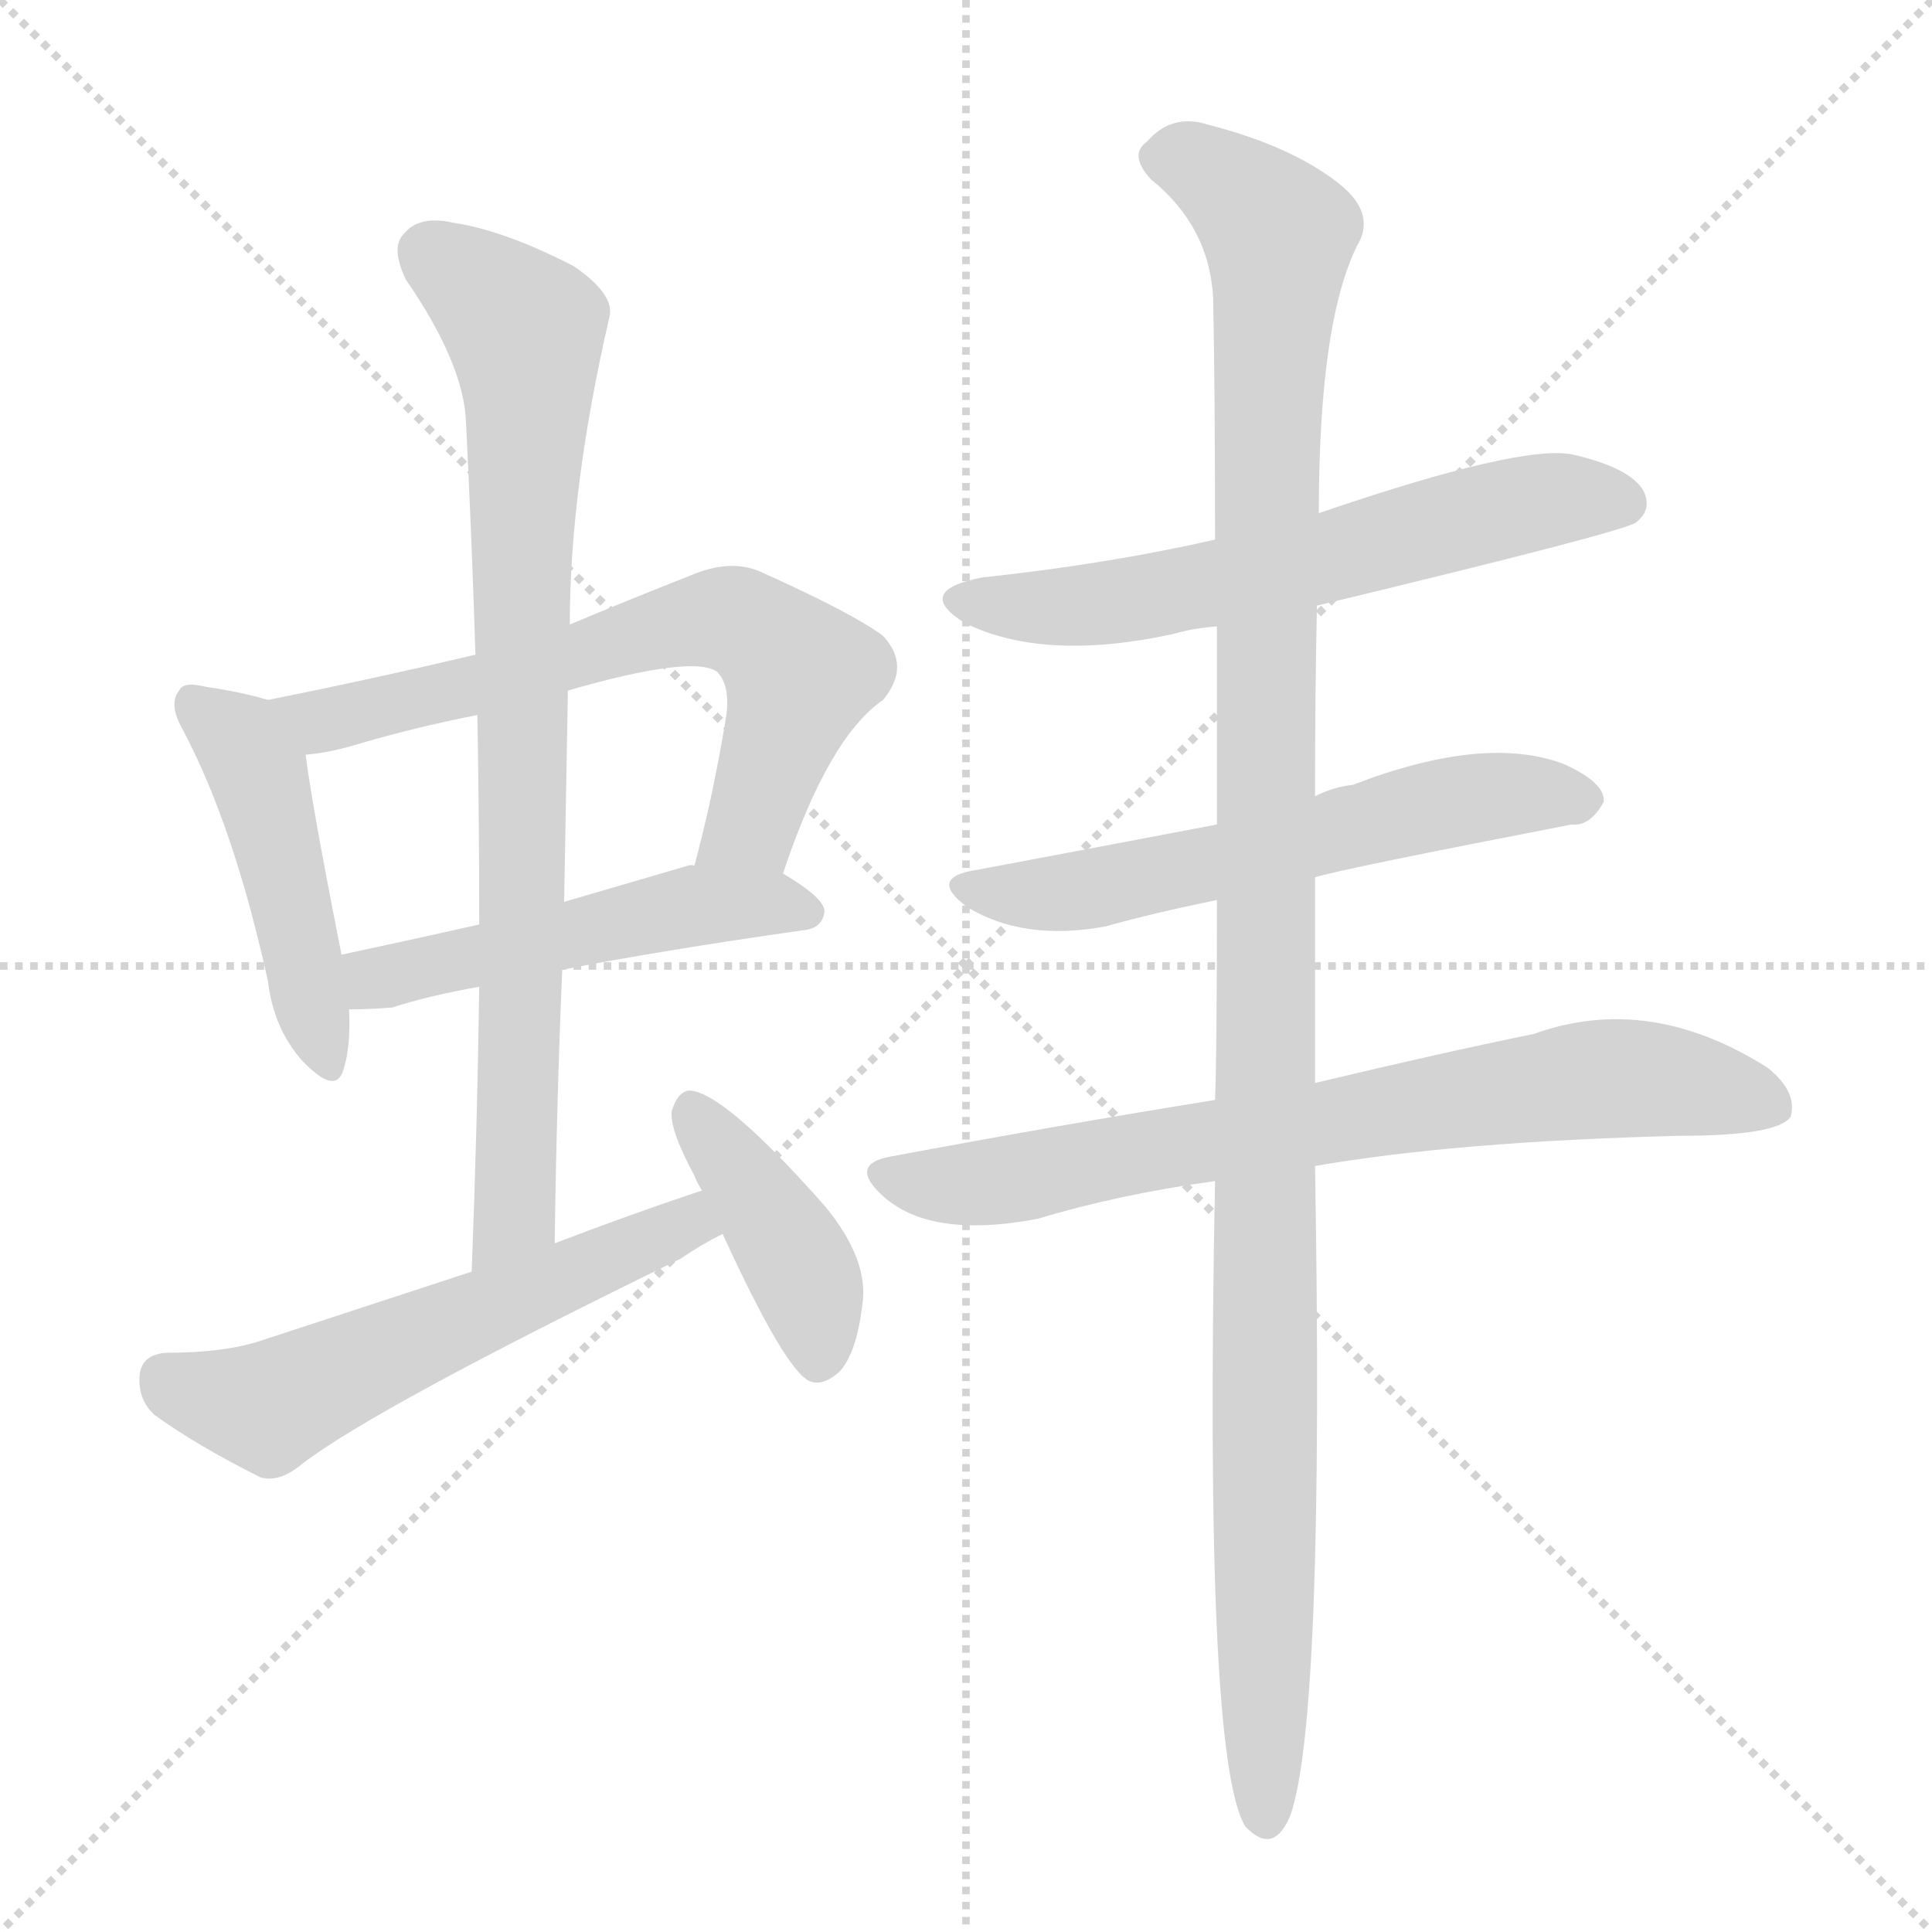
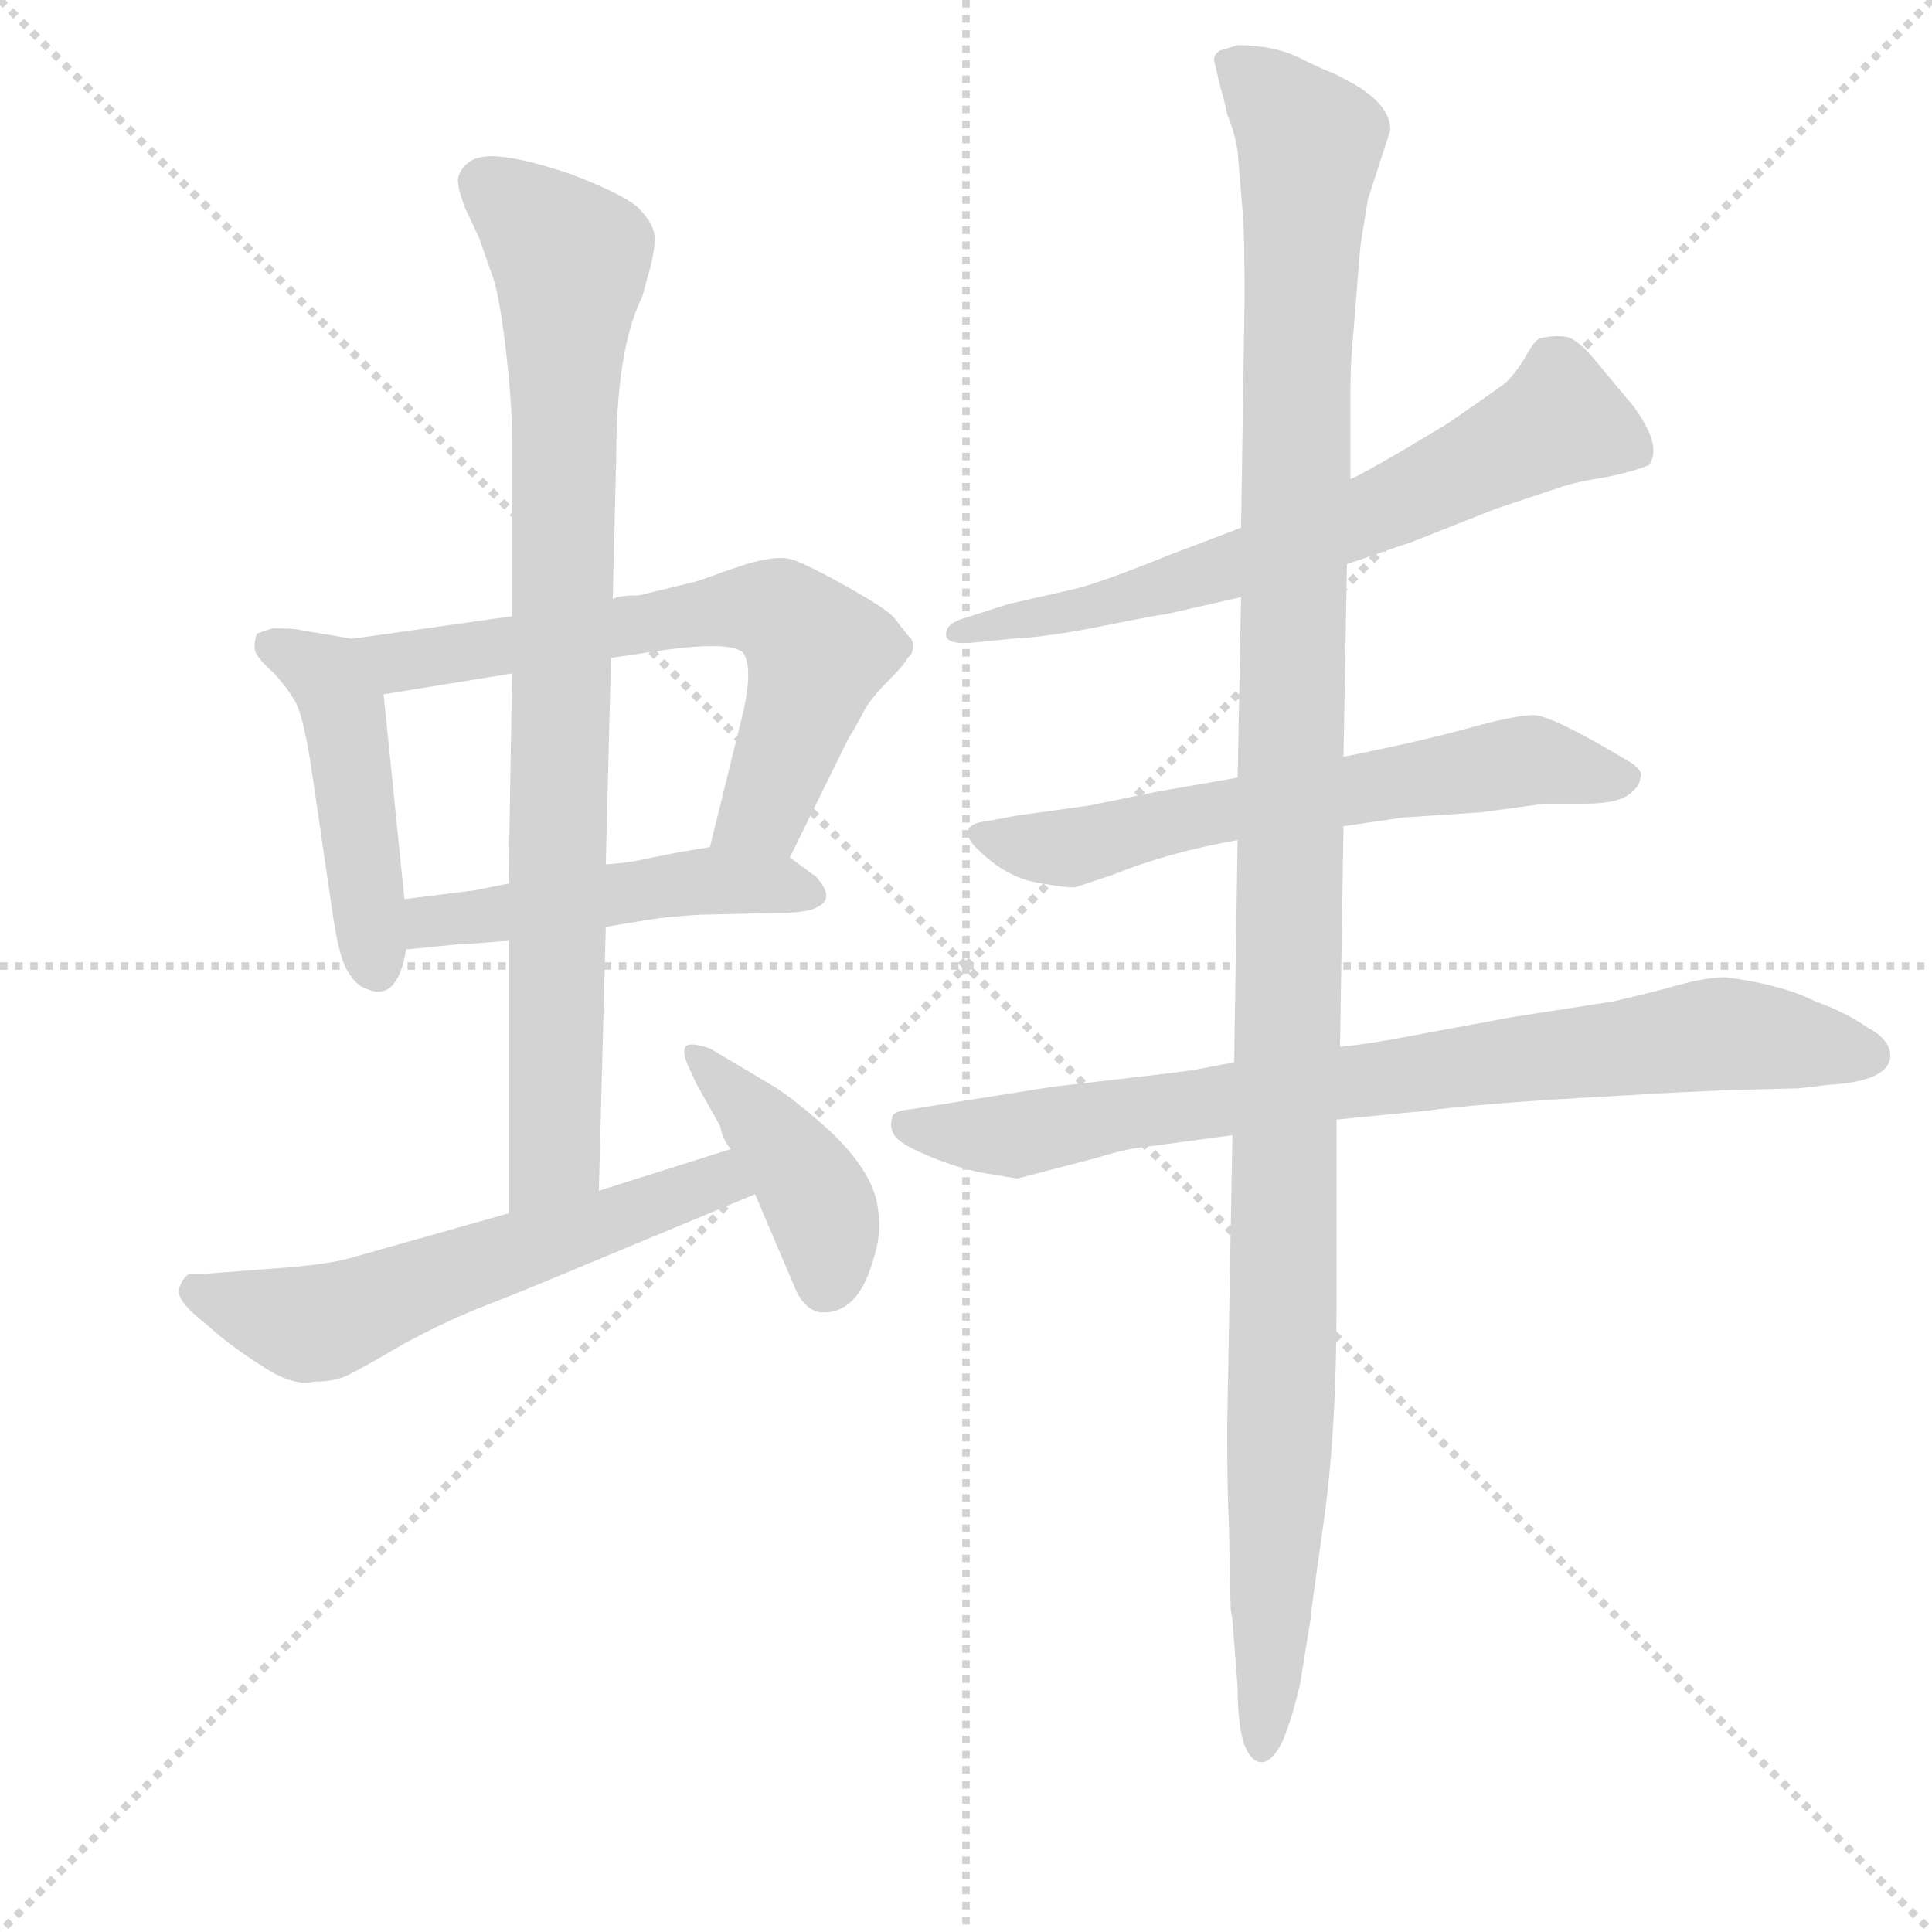
<svg xmlns="http://www.w3.org/2000/svg" version="1.1" viewBox="0 0 1024 1024">
  <g stroke="lightgray" stroke-dasharray="1,1" stroke-width="1" transform="scale(4, 4)">
    <line x1="0" y1="0" x2="256" y2="256" />
    <line x1="256" y1="0" x2="0" y2="256" />
    <line x1="128" y1="0" x2="128" y2="256" />
    <line x1="0" y1="128" x2="256" y2="128" />
  </g>
-   <g transform="scale(1, -1) translate(0, -900)">
+   <g transform="scale(0.92, -0.92) translate(60, -830)">
    <style type="text/css">
      
        @keyframes keyframes0 {
          from {
            stroke: blue;
-             stroke-dashoffset: 462;
+             stroke-dashoffset: 461;
            stroke-width: 128;
          }
          60% {
            animation-timing-function: step-end;
            stroke: blue;
            stroke-dashoffset: 0;
            stroke-width: 128;
          }
          to {
            stroke: black;
            stroke-width: 1024;
          }
        }
        #make-me-a-hanzi-animation-0 {
-           animation: keyframes0 0.626s both;
+           animation: keyframes0 0.625s both;
          animation-delay: 0s;
          animation-timing-function: linear;
        }
      
        @keyframes keyframes1 {
          from {
            stroke: blue;
-             stroke-dashoffset: 661;
+             stroke-dashoffset: 656;
            stroke-width: 128;
          }
          68% {
            animation-timing-function: step-end;
            stroke: blue;
            stroke-dashoffset: 0;
            stroke-width: 128;
          }
          to {
            stroke: black;
            stroke-width: 1024;
          }
        }
        #make-me-a-hanzi-animation-1 {
-           animation: keyframes1 0.788s both;
-           animation-delay: 0.626s;
+           animation: keyframes1 0.784s both;
+           animation-delay: 0.625s;
          animation-timing-function: linear;
        }
      
        @keyframes keyframes2 {
          from {
            stroke: blue;
-             stroke-dashoffset: 501;
-             stroke-width: 128;
-           }
-           62% {
+             stroke-dashoffset: 488;
+             stroke-width: 128;
+           }
+           61% {
            animation-timing-function: step-end;
            stroke: blue;
            stroke-dashoffset: 0;
            stroke-width: 128;
          }
          to {
            stroke: black;
            stroke-width: 1024;
          }
        }
        #make-me-a-hanzi-animation-2 {
-           animation: keyframes2 0.658s both;
-           animation-delay: 1.414s;
+           animation: keyframes2 0.647s both;
+           animation-delay: 1.409s;
          animation-timing-function: linear;
        }
      
        @keyframes keyframes3 {
          from {
            stroke: blue;
-             stroke-dashoffset: 818;
+             stroke-dashoffset: 872;
+             stroke-width: 128;
+           }
+           74% {
+             animation-timing-function: step-end;
+             stroke: blue;
+             stroke-dashoffset: 0;
+             stroke-width: 128;
+           }
+           to {
+             stroke: black;
+             stroke-width: 1024;
+           }
+         }
+         #make-me-a-hanzi-animation-3 {
+           animation: keyframes3 0.96s both;
+           animation-delay: 2.056s;
+           animation-timing-function: linear;
+         }
+       
+         @keyframes keyframes4 {
+           from {
+             stroke: blue;
+             stroke-dashoffset: 585;
+             stroke-width: 128;
+           }
+           66% {
+             animation-timing-function: step-end;
+             stroke: blue;
+             stroke-dashoffset: 0;
+             stroke-width: 128;
+           }
+           to {
+             stroke: black;
+             stroke-width: 1024;
+           }
+         }
+         #make-me-a-hanzi-animation-4 {
+           animation: keyframes4 0.726s both;
+           animation-delay: 3.016s;
+           animation-timing-function: linear;
+         }
+       
+         @keyframes keyframes5 {
+           from {
+             stroke: blue;
+             stroke-dashoffset: 415;
+             stroke-width: 128;
+           }
+           57% {
+             animation-timing-function: step-end;
+             stroke: blue;
+             stroke-dashoffset: 0;
+             stroke-width: 128;
+           }
+           to {
+             stroke: black;
+             stroke-width: 1024;
+           }
+         }
+         #make-me-a-hanzi-animation-5 {
+           animation: keyframes5 0.588s both;
+           animation-delay: 3.742s;
+           animation-timing-function: linear;
+         }
+       
+         @keyframes keyframes6 {
+           from {
+             stroke: blue;
+             stroke-dashoffset: 670;
+             stroke-width: 128;
+           }
+           69% {
+             animation-timing-function: step-end;
+             stroke: blue;
+             stroke-dashoffset: 0;
+             stroke-width: 128;
+           }
+           to {
+             stroke: black;
+             stroke-width: 1024;
+           }
+         }
+         #make-me-a-hanzi-animation-6 {
+           animation: keyframes6 0.795s both;
+           animation-delay: 4.33s;
+           animation-timing-function: linear;
+         }
+       
+         @keyframes keyframes7 {
+           from {
+             stroke: blue;
+             stroke-dashoffset: 631;
+             stroke-width: 128;
+           }
+           67% {
+             animation-timing-function: step-end;
+             stroke: blue;
+             stroke-dashoffset: 0;
+             stroke-width: 128;
+           }
+           to {
+             stroke: black;
+             stroke-width: 1024;
+           }
+         }
+         #make-me-a-hanzi-animation-7 {
+           animation: keyframes7 0.764s both;
+           animation-delay: 5.125s;
+           animation-timing-function: linear;
+         }
+       
+         @keyframes keyframes8 {
+           from {
+             stroke: blue;
+             stroke-dashoffset: 828;
            stroke-width: 128;
          }
          73% {
            animation-timing-function: step-end;
            stroke: blue;
            stroke-dashoffset: 0;
            stroke-width: 128;
          }
          to {
            stroke: black;
            stroke-width: 1024;
          }
        }
-         #make-me-a-hanzi-animation-3 {
-           animation: keyframes3 0.916s both;
-           animation-delay: 2.072s;
-           animation-timing-function: linear;
-         }
-       
-         @keyframes keyframes4 {
-           from {
-             stroke: blue;
-             stroke-dashoffset: 565;
-             stroke-width: 128;
-           }
-           65% {
-             animation-timing-function: step-end;
-             stroke: blue;
-             stroke-dashoffset: 0;
-             stroke-width: 128;
-           }
-           to {
-             stroke: black;
-             stroke-width: 1024;
-           }
-         }
-         #make-me-a-hanzi-animation-4 {
-           animation: keyframes4 0.71s both;
-           animation-delay: 2.987s;
-           animation-timing-function: linear;
-         }
-       
-         @keyframes keyframes5 {
-           from {
-             stroke: blue;
-             stroke-dashoffset: 409;
-             stroke-width: 128;
-           }
-           57% {
-             animation-timing-function: step-end;
-             stroke: blue;
-             stroke-dashoffset: 0;
-             stroke-width: 128;
-           }
-           to {
-             stroke: black;
-             stroke-width: 1024;
-           }
-         }
-         #make-me-a-hanzi-animation-5 {
-           animation: keyframes5 0.583s both;
-           animation-delay: 3.697s;
-           animation-timing-function: linear;
-         }
-       
-         @keyframes keyframes6 {
-           from {
-             stroke: blue;
-             stroke-dashoffset: 612;
-             stroke-width: 128;
-           }
-           67% {
-             animation-timing-function: step-end;
-             stroke: blue;
-             stroke-dashoffset: 0;
-             stroke-width: 128;
-           }
-           to {
-             stroke: black;
-             stroke-width: 1024;
-           }
-         }
-         #make-me-a-hanzi-animation-6 {
-           animation: keyframes6 0.748s both;
-           animation-delay: 4.28s;
-           animation-timing-function: linear;
-         }
-       
-         @keyframes keyframes7 {
-           from {
-             stroke: blue;
-             stroke-dashoffset: 588;
-             stroke-width: 128;
-           }
-           66% {
-             animation-timing-function: step-end;
-             stroke: blue;
-             stroke-dashoffset: 0;
-             stroke-width: 128;
-           }
-           to {
-             stroke: black;
-             stroke-width: 1024;
-           }
-         }
-         #make-me-a-hanzi-animation-7 {
-           animation: keyframes7 0.729s both;
-           animation-delay: 5.028s;
-           animation-timing-function: linear;
-         }
-       
-         @keyframes keyframes8 {
-           from {
-             stroke: blue;
-             stroke-dashoffset: 733;
-             stroke-width: 128;
-           }
-           70% {
-             animation-timing-function: step-end;
-             stroke: blue;
-             stroke-dashoffset: 0;
-             stroke-width: 128;
-           }
-           to {
-             stroke: black;
-             stroke-width: 1024;
-           }
-         }
        #make-me-a-hanzi-animation-8 {
-           animation: keyframes8 0.847s both;
-           animation-delay: 5.757s;
+           animation: keyframes8 0.924s both;
+           animation-delay: 5.888s;
          animation-timing-function: linear;
        }
      
        @keyframes keyframes9 {
          from {
            stroke: blue;
-             stroke-dashoffset: 1170;
-             stroke-width: 128;
-           }
-           79% {
+             stroke-dashoffset: 1245;
+             stroke-width: 128;
+           }
+           80% {
            animation-timing-function: step-end;
            stroke: blue;
            stroke-dashoffset: 0;
            stroke-width: 128;
          }
          to {
            stroke: black;
            stroke-width: 1024;
          }
        }
        #make-me-a-hanzi-animation-9 {
-           animation: keyframes9 1.202s both;
-           animation-delay: 6.603s;
+           animation: keyframes9 1.263s both;
+           animation-delay: 6.812s;
          animation-timing-function: linear;
        }
      
    </style>
-     <path d="M 142 529 Q 129 533 109 536 Q 97 539 95 534 Q 89 527 97 513 Q 124 462 142 380 Q 145 355 160 338 Q 178 319 182 333 Q 186 345 185 365 L 181 394 Q 165 475 162 500 C 159 524 159 524 142 529 Z" fill="lightgray" />
-     <path d="M 415 437 Q 439 509 468 529 Q 483 547 468 563 Q 452 575 403 597 Q 387 604 366 595 Q 333 582 302 569 L 252 553 Q 197 540 142 529 C 113 523 132 496 162 500 Q 175 501 191 506 Q 222 515 253 521 L 301 534 Q 367 553 380 544 Q 387 537 385 521 Q 378 478 368 441 C 360 412 405 409 415 437 Z" fill="lightgray" />
-     <path d="M 298 386 Q 349 396 426 407 Q 436 408 437 417 Q 437 424 415 437 L 368 441 Q 367 442 364 441 Q 330 431 299 422 L 254 410 Q 214 401 181 394 C 152 388 155 364 185 365 Q 195 365 208 366 Q 226 372 254 377 L 298 386 Z" fill="lightgray" />
-     <path d="M 294 241 Q 295 316 298 386 L 299 422 Q 300 479 301 534 L 302 569 Q 302 641 323 732 Q 326 744 304 759 Q 267 778 240 782 Q 222 786 214 776 Q 207 769 215 752 Q 246 707 247 676 Q 250 616 252 553 L 253 521 Q 254 467 254 410 L 254 377 Q 253 304 250 226 C 249 196 294 211 294 241 Z" fill="lightgray" />
-     <path d="M 372 269 Q 333 256 294 241 L 250 226 Q 195 208 137 189 Q 118 183 88 183 Q 75 182 74 171 Q 73 158 82 150 Q 104 134 138 117 Q 148 114 160 124 Q 199 154 361 233 Q 371 240 383 246 C 409 260 400 279 372 269 Z" fill="lightgray" />
-     <path d="M 383 246 Q 416 174 429 168 Q 436 165 445 173 Q 454 183 457 208 Q 461 232 437 261 Q 383 322 365 322 Q 359 321 356 311 Q 355 301 368 277 Q 369 274 372 269 L 383 246 Z" fill="lightgray" />
-     <path d="M 698 579 Q 860 618 867 623 Q 876 630 871 640 Q 864 652 834 659 Q 807 665 699 628 L 644 614 Q 587 601 521 594 Q 484 587 511 570 Q 553 549 622 564 Q 632 567 645 568 L 698 579 Z" fill="lightgray" />
-     <path d="M 697 435 Q 709 439 833 463 Q 843 462 850 475 Q 851 485 829 495 Q 787 511 717 484 Q 707 483 697 478 L 645 463 Q 582 451 518 439 Q 491 435 513 419 Q 543 401 586 409 Q 611 416 645 423 L 697 435 Z" fill="lightgray" />
-     <path d="M 697 282 Q 772 295 890 298 Q 942 298 949 308 Q 953 321 937 334 Q 874 374 813 352 Q 764 342 697 326 L 644 317 Q 563 304 472 287 Q 450 283 467 267 Q 492 243 550 254 Q 593 267 644 274 L 697 282 Z" fill="lightgray" />
-     <path d="M 644 274 Q 638 -32 660 -68 Q 675 -84 684 -62 Q 702 -10 697 282 L 697 326 Q 697 380 697 435 L 697 478 Q 697 533 698 579 L 699 628 Q 699 733 721 773 Q 728 789 708 804 Q 683 823 640 834 Q 621 840 608 825 Q 598 818 610 805 Q 641 780 643 742 Q 644 691 644 614 L 645 568 Q 645 522 645 463 L 645 423 Q 645 341 644 317 L 644 274 Z" fill="lightgray" />
+     <path d="M 143 462 L 113 467 Q 110 468 97 468 L 88 465 Q 86 459 87 455 Q 88 451 98 442 Q 107 432 111 424 Q 115 415 119 390 L 131 308 Q 135 279 140 271 Q 145 262 152 260 Q 169 253 174 283 L 173 312 L 161 430 C 158 460 158 460 143 462 Z" fill="lightgray" />
+     <path d="M 235 475 L 143 462 C 113 458 131 425 161 430 L 235 442 L 292 451 L 306 453 Q 360 462 368 454 Q 375 445 366 411 L 349 342 C 342 313 382 309 395 336 L 429 405 Q 433 411 437 419 Q 441 427 451 437 Q 461 447 463 451 L 465 453 Q 467 458 465 462 L 463 464 L 456 473 Q 453 478 428 492 Q 403 506 395 508 Q 387 510 370 505 L 355 500 Q 353 499 341 495 L 308 487 Q 297 487 293 485 L 235 475 Z" fill="lightgray" />
+     <path d="M 174 283 L 204 286 L 209 286 L 220 287 L 233 288 L 289 296 L 313 300 Q 325 302 343 303 L 385 304 Q 405 304 410 307 Q 422 312 410 325 L 395 336 C 380 347 379 347 349 342 L 331 339 L 311 335 Q 303 333 289 332 L 233 321 L 213 317 L 173 312 C 143 308 144 280 174 283 Z" fill="lightgray" />
+     <path d="M 293 485 L 295 566 Q 295 629 310 659 L 313 670 Q 318 687 317 695 Q 316 702 307 711 Q 297 719 268 730 Q 238 740 223 740 Q 208 740 204 728 Q 203 723 208 710 L 216 693 L 223 673 Q 227 664 231 632 Q 235 599 235 577 L 235 475 L 235 442 L 233 321 L 233 288 L 233 131 C 233 101 284 114 285 144 L 289 296 L 289 332 L 292 451 L 293 485 Z" fill="lightgray" />
+     <path d="M 233 131 L 141 105 Q 130 102 108 100 L 56 96 L 49 96 Q 45 94 43 87 Q 42 80 59 67 Q 72 55 91 43 Q 109 31 121 34 Q 133 34 141 38 Q 149 42 173 56 Q 197 69 220 78 Q 243 87 250 90 L 375 142 C 403 154 390 177 361 168 L 285 144 L 233 131 Z" fill="lightgray" />
+     <path d="M 375 142 L 398 88 Q 403 76 412 74 Q 434 72 443 104 Q 448 119 446 132 Q 444 156 413 183 Q 397 197 386 204 L 349 226 Q 337 230 335 227 Q 333 224 336 217 L 341 206 L 355 181 Q 356 174 361 168 L 375 142 Z" fill="lightgray" />
+     <path d="M 716 505 L 754 518 L 802 537 L 835 548 Q 846 552 861.5 554.5 Q 877 557 890 562 Q 898 573 881 596 L 861 620 Q 849 635 842 636 Q 835 637 827 635 Q 824 634 818 623 Q 811 612 805.5 608 Q 800 604 774 586 Q 726 557 718 554 L 655 526 L 613 510 Q 571 493 556 490 L 521 482 L 496 474 Q 485 471 485 464.5 Q 485 458 503 460 L 523 462 Q 544 463 576 469.5 Q 608 476 611 476 L 655 486 L 716 505 Z" fill="lightgray" />
+     <path d="M 714 354 L 748 359 L 793 362 L 830 367 L 853 367 Q 871 367 878 372 Q 885 377 885 382 Q 887 386 879 391 Q 834 418 823.5 418 Q 813 418 786 410.5 Q 759 403 714 394 L 653 382 L 607 374 L 568 366 L 525 360 L 509 357 Q 491 355 501 343 Q 518 325 537.5 321.5 Q 557 318 560 319 L 581 326 Q 613 339 653 346 L 714 354 Z" fill="lightgray" />
+     <path d="M 710 185 L 761 190 Q 791 194 851 197.5 Q 911 201 915 201 L 936 202 L 976 203 L 993 205 Q 1029 207 1029 222 Q 1029 231 1016 238 Q 1003 247 986 253 Q 966 263 934 267 Q 923 267 905 262 Q 887 257 869 253 L 811 244 L 741 231 Q 717 227 712 227 L 651 218 L 630 214 Q 627 213 547 204 L 465 191 Q 454 190 454 186 Q 452 180 456 175 Q 460 170 477.5 163 Q 495 156 508 154 L 526 151 L 572 163 Q 588 168 598 169 L 650 176 L 710 185 Z" fill="lightgray" />
+     <path d="M 649 -97 L 650 -103 L 653 -142 Q 653 -181 665 -185 Q 672 -187 679 -173 Q 685 -158 689 -140 L 695 -103 Q 695 -100 702.5 -47.5 Q 710 5 710 78 L 710 185 L 712 227 L 714 354 L 714 394 L 716 505 L 718 554 L 718 604 Q 718 618 719 630 L 721 654 Q 723 682 724 690 L 728 715 L 741 755 Q 741 769 721 781 L 708 788 Q 704 789 689 796.5 Q 674 804 653 804 Q 647 802 643 801 Q 638 798 640 793 L 643 780 Q 645 774 647 764 Q 651 755 653 743 L 656 707 Q 657 696 657 657 L 655 526 L 655 486 L 653 382 L 653 346 L 651 218 L 650 176 L 647 8 Q 647 -30 648 -49 L 649 -97 Z" fill="lightgray" />
    <clipPath id="make-me-a-hanzi-clip-0">
-       <path d="M 142 529 Q 129 533 109 536 Q 97 539 95 534 Q 89 527 97 513 Q 124 462 142 380 Q 145 355 160 338 Q 178 319 182 333 Q 186 345 185 365 L 181 394 Q 165 475 162 500 C 159 524 159 524 142 529 Z" />
-     </clipPath>
-     <path clip-path="url(#make-me-a-hanzi-clip-0)" d="M 103 527 L 123 512 L 139 483 L 172 339" fill="none" id="make-me-a-hanzi-animation-0" stroke-dasharray="334 668" stroke-linecap="round" />
+       <path d="M 143 462 L 113 467 Q 110 468 97 468 L 88 465 Q 86 459 87 455 Q 88 451 98 442 Q 107 432 111 424 Q 115 415 119 390 L 131 308 Q 135 279 140 271 Q 145 262 152 260 Q 169 253 174 283 L 173 312 L 161 430 C 158 460 158 460 143 462 Z" />
+     </clipPath>
+     <path clip-path="url(#make-me-a-hanzi-clip-0)" d="M 95 459 L 128 440 L 137 424 L 156 277" fill="none" id="make-me-a-hanzi-animation-0" stroke-dasharray="333 666" stroke-linecap="round" />
    <clipPath id="make-me-a-hanzi-clip-1">
-       <path d="M 415 437 Q 439 509 468 529 Q 483 547 468 563 Q 452 575 403 597 Q 387 604 366 595 Q 333 582 302 569 L 252 553 Q 197 540 142 529 C 113 523 132 496 162 500 Q 175 501 191 506 Q 222 515 253 521 L 301 534 Q 367 553 380 544 Q 387 537 385 521 Q 378 478 368 441 C 360 412 405 409 415 437 Z" />
-     </clipPath>
-     <path clip-path="url(#make-me-a-hanzi-clip-1)" d="M 150 527 L 170 518 L 309 551 L 354 568 L 390 571 L 424 543 L 398 463 L 376 446" fill="none" id="make-me-a-hanzi-animation-1" stroke-dasharray="533 1066" stroke-linecap="round" />
+       <path d="M 235 475 L 143 462 C 113 458 131 425 161 430 L 235 442 L 292 451 L 306 453 Q 360 462 368 454 Q 375 445 366 411 L 349 342 C 342 313 382 309 395 336 L 429 405 Q 433 411 437 419 Q 441 427 451 437 Q 461 447 463 451 L 465 453 Q 467 458 465 462 L 463 464 L 456 473 Q 453 478 428 492 Q 403 506 395 508 Q 387 510 370 505 L 355 500 Q 353 499 341 495 L 308 487 Q 297 487 293 485 L 235 475 Z" />
+     </clipPath>
+     <path clip-path="url(#make-me-a-hanzi-clip-1)" d="M 151 460 L 170 449 L 370 480 L 389 477 L 411 454 L 380 363 L 357 347" fill="none" id="make-me-a-hanzi-animation-1" stroke-dasharray="528 1056" stroke-linecap="round" />
    <clipPath id="make-me-a-hanzi-clip-2">
-       <path d="M 298 386 Q 349 396 426 407 Q 436 408 437 417 Q 437 424 415 437 L 368 441 Q 367 442 364 441 Q 330 431 299 422 L 254 410 Q 214 401 181 394 C 152 388 155 364 185 365 Q 195 365 208 366 Q 226 372 254 377 L 298 386 Z" />
-     </clipPath>
-     <path clip-path="url(#make-me-a-hanzi-clip-2)" d="M 189 388 L 199 381 L 374 421 L 427 417" fill="none" id="make-me-a-hanzi-animation-2" stroke-dasharray="373 746" stroke-linecap="round" />
+       <path d="M 174 283 L 204 286 L 209 286 L 220 287 L 233 288 L 289 296 L 313 300 Q 325 302 343 303 L 385 304 Q 405 304 410 307 Q 422 312 410 325 L 395 336 C 380 347 379 347 349 342 L 331 339 L 311 335 Q 303 333 289 332 L 233 321 L 213 317 L 173 312 C 143 308 144 280 174 283 Z" />
+     </clipPath>
+     <path clip-path="url(#make-me-a-hanzi-clip-2)" d="M 181 290 L 188 299 L 339 322 L 407 316" fill="none" id="make-me-a-hanzi-animation-2" stroke-dasharray="360 720" stroke-linecap="round" />
    <clipPath id="make-me-a-hanzi-clip-3">
-       <path d="M 294 241 Q 295 316 298 386 L 299 422 Q 300 479 301 534 L 302 569 Q 302 641 323 732 Q 326 744 304 759 Q 267 778 240 782 Q 222 786 214 776 Q 207 769 215 752 Q 246 707 247 676 Q 250 616 252 553 L 253 521 Q 254 467 254 410 L 254 377 Q 253 304 250 226 C 249 196 294 211 294 241 Z" />
-     </clipPath>
-     <path clip-path="url(#make-me-a-hanzi-clip-3)" d="M 227 766 L 278 725 L 280 698 L 273 257 L 256 234" fill="none" id="make-me-a-hanzi-animation-3" stroke-dasharray="690 1380" stroke-linecap="round" />
+       <path d="M 293 485 L 295 566 Q 295 629 310 659 L 313 670 Q 318 687 317 695 Q 316 702 307 711 Q 297 719 268 730 Q 238 740 223 740 Q 208 740 204 728 Q 203 723 208 710 L 216 693 L 223 673 Q 227 664 231 632 Q 235 599 235 577 L 235 475 L 235 442 L 233 321 L 233 288 L 233 131 C 233 101 284 114 285 144 L 289 296 L 289 332 L 292 451 L 293 485 Z" />
+     </clipPath>
+     <path clip-path="url(#make-me-a-hanzi-clip-3)" d="M 217 725 L 269 676 L 259 164 L 238 139" fill="none" id="make-me-a-hanzi-animation-3" stroke-dasharray="744 1488" stroke-linecap="round" />
    <clipPath id="make-me-a-hanzi-clip-4">
-       <path d="M 372 269 Q 333 256 294 241 L 250 226 Q 195 208 137 189 Q 118 183 88 183 Q 75 182 74 171 Q 73 158 82 150 Q 104 134 138 117 Q 148 114 160 124 Q 199 154 361 233 Q 371 240 383 246 C 409 260 400 279 372 269 Z" />
-     </clipPath>
-     <path clip-path="url(#make-me-a-hanzi-clip-4)" d="M 87 170 L 140 155 L 357 249 L 374 249" fill="none" id="make-me-a-hanzi-animation-4" stroke-dasharray="437 874" stroke-linecap="round" />
+       <path d="M 233 131 L 141 105 Q 130 102 108 100 L 56 96 L 49 96 Q 45 94 43 87 Q 42 80 59 67 Q 72 55 91 43 Q 109 31 121 34 Q 133 34 141 38 Q 149 42 173 56 Q 197 69 220 78 Q 243 87 250 90 L 375 142 C 403 154 390 177 361 168 L 285 144 L 233 131 Z" />
+     </clipPath>
+     <path clip-path="url(#make-me-a-hanzi-clip-4)" d="M 53 87 L 113 67 L 129 69 L 343 147 L 365 145" fill="none" id="make-me-a-hanzi-animation-4" stroke-dasharray="457 914" stroke-linecap="round" />
    <clipPath id="make-me-a-hanzi-clip-5">
-       <path d="M 383 246 Q 416 174 429 168 Q 436 165 445 173 Q 454 183 457 208 Q 461 232 437 261 Q 383 322 365 322 Q 359 321 356 311 Q 355 301 368 277 Q 369 274 372 269 L 383 246 Z" />
-     </clipPath>
-     <path clip-path="url(#make-me-a-hanzi-clip-5)" d="M 366 312 L 428 220 L 433 178" fill="none" id="make-me-a-hanzi-animation-5" stroke-dasharray="281 562" stroke-linecap="round" />
+       <path d="M 375 142 L 398 88 Q 403 76 412 74 Q 434 72 443 104 Q 448 119 446 132 Q 444 156 413 183 Q 397 197 386 204 L 349 226 Q 337 230 335 227 Q 333 224 336 217 L 341 206 L 355 181 Q 356 174 361 168 L 375 142 Z" />
+     </clipPath>
+     <path clip-path="url(#make-me-a-hanzi-clip-5)" d="M 342 223 L 408 145 L 416 125 L 416 90" fill="none" id="make-me-a-hanzi-animation-5" stroke-dasharray="287 574" stroke-linecap="round" />
    <clipPath id="make-me-a-hanzi-clip-6">
-       <path d="M 698 579 Q 860 618 867 623 Q 876 630 871 640 Q 864 652 834 659 Q 807 665 699 628 L 644 614 Q 587 601 521 594 Q 484 587 511 570 Q 553 549 622 564 Q 632 567 645 568 L 698 579 Z" />
-     </clipPath>
-     <path clip-path="url(#make-me-a-hanzi-clip-6)" d="M 513 583 L 535 578 L 591 580 L 707 603 L 805 632 L 837 637 L 861 633" fill="none" id="make-me-a-hanzi-animation-6" stroke-dasharray="484 968" stroke-linecap="round" />
+       <path d="M 716 505 L 754 518 L 802 537 L 835 548 Q 846 552 861.5 554.5 Q 877 557 890 562 Q 898 573 881 596 L 861 620 Q 849 635 842 636 Q 835 637 827 635 Q 824 634 818 623 Q 811 612 805.5 608 Q 800 604 774 586 Q 726 557 718 554 L 655 526 L 613 510 Q 571 493 556 490 L 521 482 L 496 474 Q 485 471 485 464.5 Q 485 458 503 460 L 523 462 Q 544 463 576 469.5 Q 608 476 611 476 L 655 486 L 716 505 Z" />
+     </clipPath>
+     <path clip-path="url(#make-me-a-hanzi-clip-6)" d="M 880 570 L 839 588 L 687 517 L 583 483 L 492 467" fill="none" id="make-me-a-hanzi-animation-6" stroke-dasharray="542 1084" stroke-linecap="round" />
    <clipPath id="make-me-a-hanzi-clip-7">
-       <path d="M 697 435 Q 709 439 833 463 Q 843 462 850 475 Q 851 485 829 495 Q 787 511 717 484 Q 707 483 697 478 L 645 463 Q 582 451 518 439 Q 491 435 513 419 Q 543 401 586 409 Q 611 416 645 423 L 697 435 Z" />
-     </clipPath>
-     <path clip-path="url(#make-me-a-hanzi-clip-7)" d="M 513 430 L 561 426 L 763 474 L 799 479 L 839 476" fill="none" id="make-me-a-hanzi-animation-7" stroke-dasharray="460 920" stroke-linecap="round" />
+       <path d="M 714 354 L 748 359 L 793 362 L 830 367 L 853 367 Q 871 367 878 372 Q 885 377 885 382 Q 887 386 879 391 Q 834 418 823.5 418 Q 813 418 786 410.5 Q 759 403 714 394 L 653 382 L 607 374 L 568 366 L 525 360 L 509 357 Q 491 355 501 343 Q 518 325 537.5 321.5 Q 557 318 560 319 L 581 326 Q 613 339 653 346 L 714 354 Z" />
+     </clipPath>
+     <path clip-path="url(#make-me-a-hanzi-clip-7)" d="M 506 350 L 557 341 L 648 364 L 813 391 L 875 382" fill="none" id="make-me-a-hanzi-animation-7" stroke-dasharray="503 1006" stroke-linecap="round" />
    <clipPath id="make-me-a-hanzi-clip-8">
-       <path d="M 697 282 Q 772 295 890 298 Q 942 298 949 308 Q 953 321 937 334 Q 874 374 813 352 Q 764 342 697 326 L 644 317 Q 563 304 472 287 Q 450 283 467 267 Q 492 243 550 254 Q 593 267 644 274 L 697 282 Z" />
-     </clipPath>
-     <path clip-path="url(#make-me-a-hanzi-clip-8)" d="M 470 277 L 489 272 L 538 275 L 853 329 L 889 327 L 940 314" fill="none" id="make-me-a-hanzi-animation-8" stroke-dasharray="605 1210" stroke-linecap="round" />
+       <path d="M 710 185 L 761 190 Q 791 194 851 197.5 Q 911 201 915 201 L 936 202 L 976 203 L 993 205 Q 1029 207 1029 222 Q 1029 231 1016 238 Q 1003 247 986 253 Q 966 263 934 267 Q 923 267 905 262 Q 887 257 869 253 L 811 244 L 741 231 Q 717 227 712 227 L 651 218 L 630 214 Q 627 213 547 204 L 465 191 Q 454 190 454 186 Q 452 180 456 175 Q 460 170 477.5 163 Q 495 156 508 154 L 526 151 L 572 163 Q 588 168 598 169 L 650 176 L 710 185 Z" />
+     </clipPath>
+     <path clip-path="url(#make-me-a-hanzi-clip-8)" d="M 463 182 L 525 176 L 584 189 L 937 235 L 1024 225 L 1024 219" fill="none" id="make-me-a-hanzi-animation-8" stroke-dasharray="700 1400" stroke-linecap="round" />
    <clipPath id="make-me-a-hanzi-clip-9">
-       <path d="M 644 274 Q 638 -32 660 -68 Q 675 -84 684 -62 Q 702 -10 697 282 L 697 326 Q 697 380 697 435 L 697 478 Q 697 533 698 579 L 699 628 Q 699 733 721 773 Q 728 789 708 804 Q 683 823 640 834 Q 621 840 608 825 Q 598 818 610 805 Q 641 780 643 742 Q 644 691 644 614 L 645 568 Q 645 522 645 463 L 645 423 Q 645 341 644 317 L 644 274 Z" />
-     </clipPath>
-     <path clip-path="url(#make-me-a-hanzi-clip-9)" d="M 615 816 L 642 809 L 678 773 L 671 670 L 671 -62" fill="none" id="make-me-a-hanzi-animation-9" stroke-dasharray="1042 2084" stroke-linecap="round" />
+       <path d="M 649 -97 L 650 -103 L 653 -142 Q 653 -181 665 -185 Q 672 -187 679 -173 Q 685 -158 689 -140 L 695 -103 Q 695 -100 702.5 -47.5 Q 710 5 710 78 L 710 185 L 712 227 L 714 354 L 714 394 L 716 505 L 718 554 L 718 604 Q 718 618 719 630 L 721 654 Q 723 682 724 690 L 728 715 L 741 755 Q 741 769 721 781 L 708 788 Q 704 789 689 796.5 Q 674 804 653 804 Q 647 802 643 801 Q 638 798 640 793 L 643 780 Q 645 774 647 764 Q 651 755 653 743 L 656 707 Q 657 696 657 657 L 655 526 L 655 486 L 653 382 L 653 346 L 651 218 L 650 176 L 647 8 Q 647 -30 648 -49 L 649 -97 Z" />
+     </clipPath>
+     <path clip-path="url(#make-me-a-hanzi-clip-9)" d="M 651 794 L 695 748 L 687 620 L 678 4 L 666 -177" fill="none" id="make-me-a-hanzi-animation-9" stroke-dasharray="1117 2234" stroke-linecap="round" />
  </g>
</svg>
